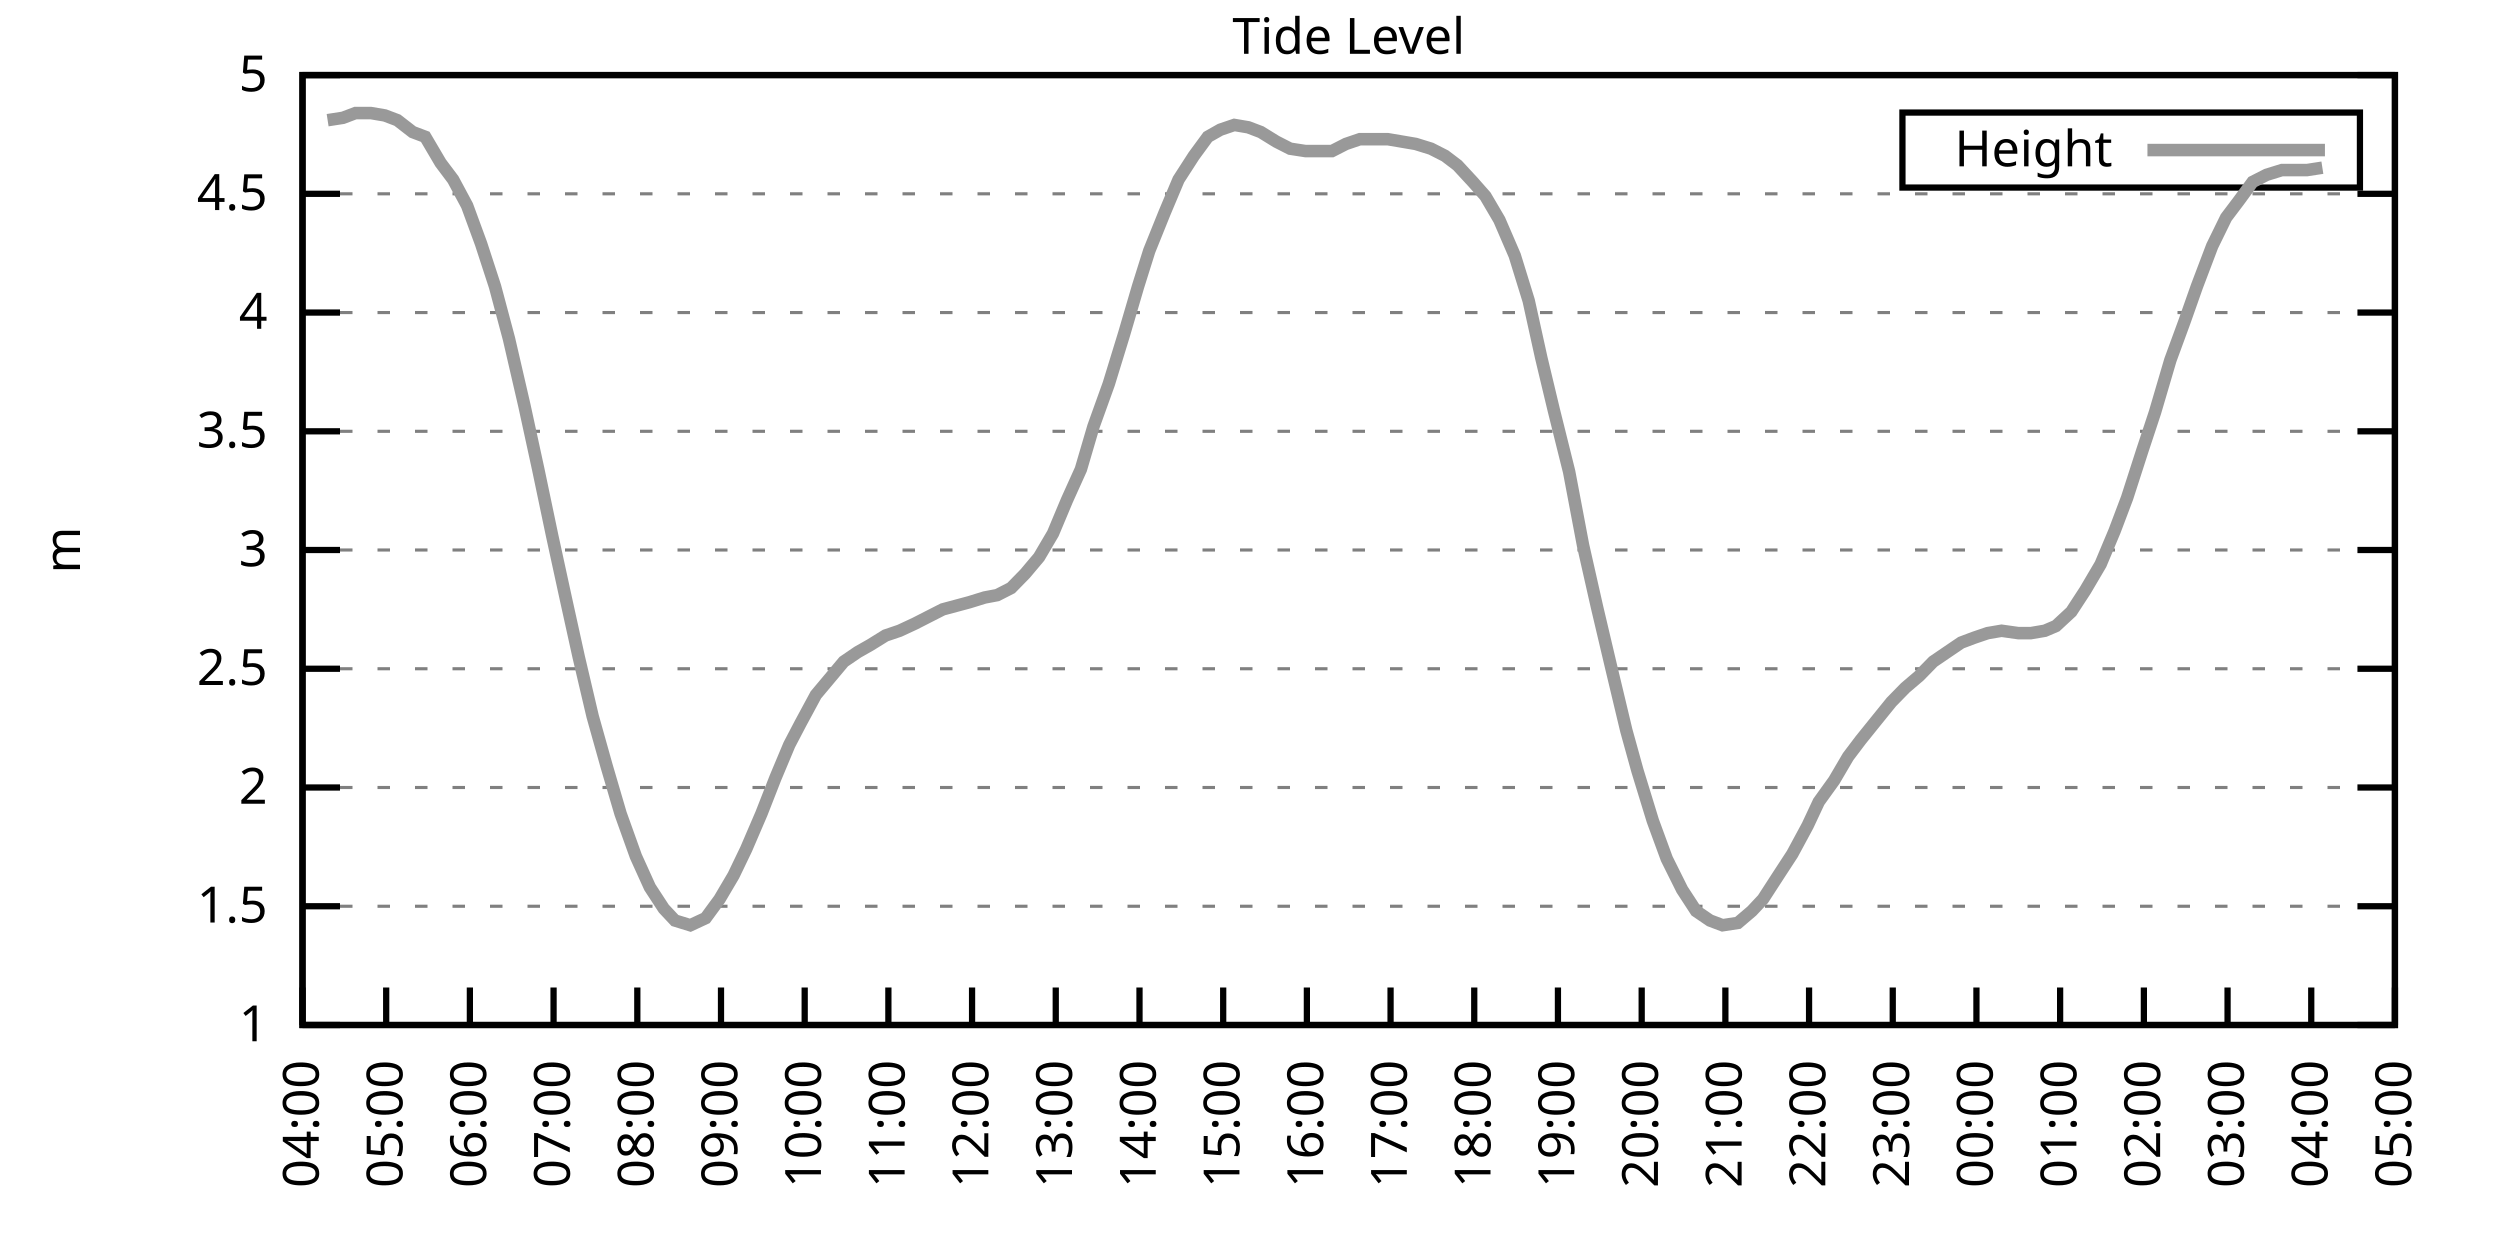
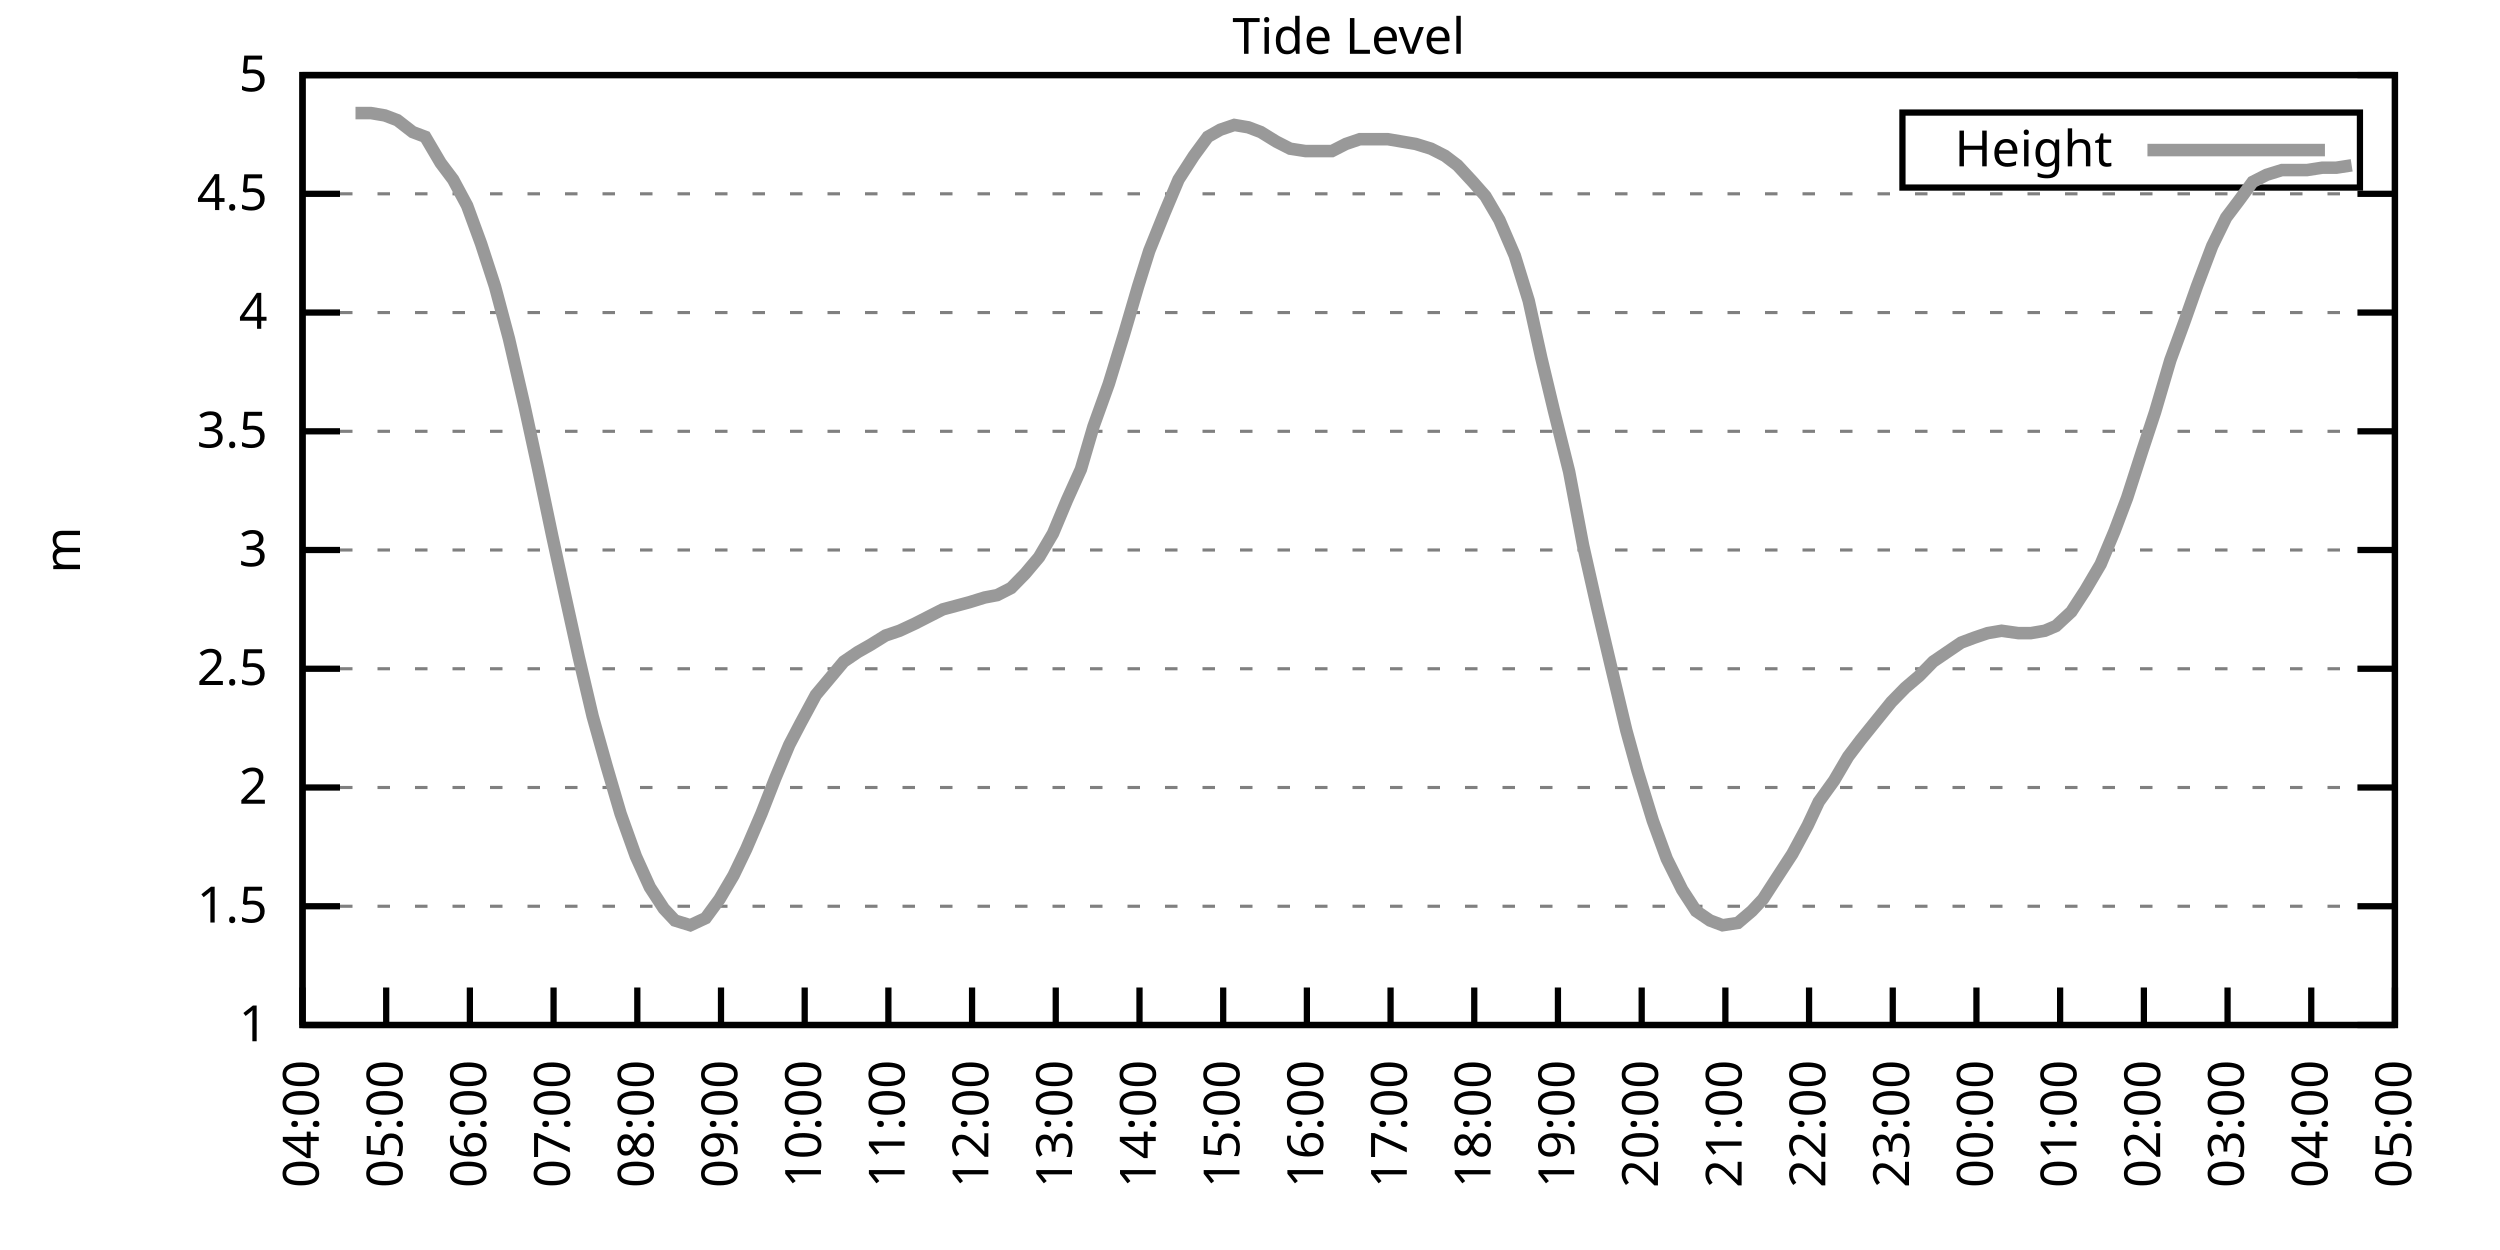
<svg xmlns="http://www.w3.org/2000/svg" xmlns:xlink="http://www.w3.org/1999/xlink" width="400" height="200" viewBox="0 0 400 200">
  <g id="gnuplot_canvas">
    <rect x="0" y="0" width="400" height="200" fill="none" />
    <defs>
      <circle id="gpDot" r="0.5" stroke-width="0.5" stroke="currentColor" />
      <path id="gpPt0" stroke-width="0.333" stroke="currentColor" d="M-1,0 h2 M0,-1 v2" />
      <path id="gpPt1" stroke-width="0.333" stroke="currentColor" d="M-1,-1 L1,1 M1,-1 L-1,1" />
      <path id="gpPt2" stroke-width="0.333" stroke="currentColor" d="M-1,0 L1,0 M0,-1 L0,1 M-1,-1 L1,1 M-1,1 L1,-1" />
      <rect id="gpPt3" stroke-width="0.333" stroke="currentColor" x="-1" y="-1" width="2" height="2" />
      <rect id="gpPt4" stroke-width="0.333" stroke="currentColor" fill="currentColor" x="-1" y="-1" width="2" height="2" />
      <circle id="gpPt5" stroke-width="0.333" stroke="currentColor" cx="0" cy="0" r="1" />
      <use xlink:href="#gpPt5" id="gpPt6" fill="currentColor" stroke="none" />
      <path id="gpPt7" stroke-width="0.333" stroke="currentColor" d="M0,-1.33 L-1.33,0.67 L1.33,0.67 z" />
      <use xlink:href="#gpPt7" id="gpPt8" fill="currentColor" stroke="none" />
      <use xlink:href="#gpPt7" id="gpPt9" stroke="currentColor" transform="rotate(180)" />
      <use xlink:href="#gpPt9" id="gpPt10" fill="currentColor" stroke="none" />
      <use xlink:href="#gpPt3" id="gpPt11" stroke="currentColor" transform="rotate(45)" />
      <use xlink:href="#gpPt11" id="gpPt12" fill="currentColor" stroke="none" />
      <path id="gpPt13" stroke-width="0.333" stroke="currentColor" d="M0,1.330 L1.265,0.411 L0.782,-1.067 L-0.782,-1.076 L-1.265,0.411 z" />
      <use xlink:href="#gpPt13" id="gpPt14" fill="currentColor" stroke="none" />
      <filter id="textbox" filterUnits="objectBoundingBox" x="0" y="0" height="1" width="1">
        <feFlood flood-color="white" flood-opacity="1" result="bgnd" />
        <feComposite in="SourceGraphic" in2="bgnd" operator="atop" />
      </filter>
      <filter id="greybox" filterUnits="objectBoundingBox" x="0" y="0" height="1" width="1">
        <feFlood flood-color="lightgrey" flood-opacity="1" result="grey" />
        <feComposite in="SourceGraphic" in2="grey" operator="atop" />
      </filter>
    </defs>
    <g fill="none" color="white" stroke="currentColor" stroke-width="1.00" stroke-linecap="butt" stroke-linejoin="miter">
</g>
    <g fill="none" color="black" stroke="currentColor" stroke-width="1.00" stroke-linecap="butt" stroke-linejoin="miter">
      <g stroke="none" shape-rendering="crispEdges">
        <polygon fill="rgb(255, 255, 255)" points="48.40,164.00 383.18,164.00 383.18,12.02 48.40,12.02 " />
      </g>
    </g>
    <g fill="none" color="black" stroke="currentColor" stroke-width="1.00" stroke-linecap="butt" stroke-linejoin="miter">
</g>
    <g fill="none" color="black" stroke="black" stroke-width="0.50" stroke-linecap="butt" stroke-linejoin="miter">
</g>
    <g fill="none" color="gray" stroke="currentColor" stroke-width="0.50" stroke-linecap="butt" stroke-linejoin="miter">
      <path stroke="gray" stroke-dasharray="2,4" class="gridline" d="M48.40,164.00 L383.19,164.00  " />
    </g>
    <g fill="none" color="gray" stroke="gray" stroke-width="1.00" stroke-linecap="butt" stroke-linejoin="miter">
</g>
    <g fill="none" color="black" stroke="currentColor" stroke-width="1.00" stroke-linecap="butt" stroke-linejoin="miter">
      <path stroke="black" d="M48.40,164.00 L54.40,164.00 M383.19,164.00 L377.19,164.00  " />
      <g transform="translate(42.80,166.60)" stroke="none" fill="black" font-family="Sans" font-size="8.00" text-anchor="end">
        <text>
          <tspan font-family="Sans"> 1</tspan>
        </text>
      </g>
    </g>
    <g fill="none" color="black" stroke="currentColor" stroke-width="1.00" stroke-linecap="butt" stroke-linejoin="miter">
</g>
    <g fill="none" color="black" stroke="black" stroke-width="0.50" stroke-linecap="butt" stroke-linejoin="miter">
</g>
    <g fill="none" color="gray" stroke="currentColor" stroke-width="0.50" stroke-linecap="butt" stroke-linejoin="miter">
      <path stroke="gray" stroke-dasharray="2,4" class="gridline" d="M48.40,145.00 L383.19,145.00  " />
    </g>
    <g fill="none" color="gray" stroke="gray" stroke-width="1.00" stroke-linecap="butt" stroke-linejoin="miter">
</g>
    <g fill="none" color="black" stroke="currentColor" stroke-width="1.00" stroke-linecap="butt" stroke-linejoin="miter">
      <path stroke="black" d="M48.40,145.00 L54.40,145.00 M383.19,145.00 L377.19,145.00  " />
      <g transform="translate(42.80,147.60)" stroke="none" fill="black" font-family="Sans" font-size="8.00" text-anchor="end">
        <text>
          <tspan font-family="Sans"> 1.5</tspan>
        </text>
      </g>
    </g>
    <g fill="none" color="black" stroke="currentColor" stroke-width="1.00" stroke-linecap="butt" stroke-linejoin="miter">
</g>
    <g fill="none" color="black" stroke="black" stroke-width="0.50" stroke-linecap="butt" stroke-linejoin="miter">
</g>
    <g fill="none" color="gray" stroke="currentColor" stroke-width="0.50" stroke-linecap="butt" stroke-linejoin="miter">
      <path stroke="gray" stroke-dasharray="2,4" class="gridline" d="M48.40,126.00 L383.19,126.00  " />
    </g>
    <g fill="none" color="gray" stroke="gray" stroke-width="1.00" stroke-linecap="butt" stroke-linejoin="miter">
</g>
    <g fill="none" color="black" stroke="currentColor" stroke-width="1.00" stroke-linecap="butt" stroke-linejoin="miter">
      <path stroke="black" d="M48.40,126.00 L54.40,126.00 M383.19,126.00 L377.19,126.00  " />
      <g transform="translate(42.80,128.60)" stroke="none" fill="black" font-family="Sans" font-size="8.00" text-anchor="end">
        <text>
          <tspan font-family="Sans"> 2</tspan>
        </text>
      </g>
    </g>
    <g fill="none" color="black" stroke="currentColor" stroke-width="1.00" stroke-linecap="butt" stroke-linejoin="miter">
</g>
    <g fill="none" color="black" stroke="black" stroke-width="0.50" stroke-linecap="butt" stroke-linejoin="miter">
</g>
    <g fill="none" color="gray" stroke="currentColor" stroke-width="0.50" stroke-linecap="butt" stroke-linejoin="miter">
      <path stroke="gray" stroke-dasharray="2,4" class="gridline" d="M48.40,107.00 L383.19,107.00  " />
    </g>
    <g fill="none" color="gray" stroke="gray" stroke-width="1.00" stroke-linecap="butt" stroke-linejoin="miter">
</g>
    <g fill="none" color="black" stroke="currentColor" stroke-width="1.00" stroke-linecap="butt" stroke-linejoin="miter">
      <path stroke="black" d="M48.40,107.00 L54.40,107.00 M383.19,107.00 L377.19,107.00  " />
      <g transform="translate(42.80,109.60)" stroke="none" fill="black" font-family="Sans" font-size="8.00" text-anchor="end">
        <text>
          <tspan font-family="Sans"> 2.5</tspan>
        </text>
      </g>
    </g>
    <g fill="none" color="black" stroke="currentColor" stroke-width="1.00" stroke-linecap="butt" stroke-linejoin="miter">
</g>
    <g fill="none" color="black" stroke="black" stroke-width="0.50" stroke-linecap="butt" stroke-linejoin="miter">
</g>
    <g fill="none" color="gray" stroke="currentColor" stroke-width="0.50" stroke-linecap="butt" stroke-linejoin="miter">
      <path stroke="gray" stroke-dasharray="2,4" class="gridline" d="M48.40,88.00 L383.19,88.00  " />
    </g>
    <g fill="none" color="gray" stroke="gray" stroke-width="1.00" stroke-linecap="butt" stroke-linejoin="miter">
</g>
    <g fill="none" color="black" stroke="currentColor" stroke-width="1.00" stroke-linecap="butt" stroke-linejoin="miter">
      <path stroke="black" d="M48.40,88.00 L54.40,88.00 M383.19,88.00 L377.19,88.00  " />
      <g transform="translate(42.80,90.60)" stroke="none" fill="black" font-family="Sans" font-size="8.00" text-anchor="end">
        <text>
          <tspan font-family="Sans"> 3</tspan>
        </text>
      </g>
    </g>
    <g fill="none" color="black" stroke="currentColor" stroke-width="1.00" stroke-linecap="butt" stroke-linejoin="miter">
</g>
    <g fill="none" color="black" stroke="black" stroke-width="0.50" stroke-linecap="butt" stroke-linejoin="miter">
</g>
    <g fill="none" color="gray" stroke="currentColor" stroke-width="0.50" stroke-linecap="butt" stroke-linejoin="miter">
      <path stroke="gray" stroke-dasharray="2,4" class="gridline" d="M48.40,69.01 L383.19,69.01  " />
    </g>
    <g fill="none" color="gray" stroke="gray" stroke-width="1.00" stroke-linecap="butt" stroke-linejoin="miter">
</g>
    <g fill="none" color="black" stroke="currentColor" stroke-width="1.00" stroke-linecap="butt" stroke-linejoin="miter">
      <path stroke="black" d="M48.40,69.01 L54.40,69.01 M383.19,69.01 L377.19,69.01  " />
      <g transform="translate(42.80,71.61)" stroke="none" fill="black" font-family="Sans" font-size="8.00" text-anchor="end">
        <text>
          <tspan font-family="Sans"> 3.5</tspan>
        </text>
      </g>
    </g>
    <g fill="none" color="black" stroke="currentColor" stroke-width="1.00" stroke-linecap="butt" stroke-linejoin="miter">
</g>
    <g fill="none" color="black" stroke="black" stroke-width="0.50" stroke-linecap="butt" stroke-linejoin="miter">
</g>
    <g fill="none" color="gray" stroke="currentColor" stroke-width="0.50" stroke-linecap="butt" stroke-linejoin="miter">
      <path stroke="gray" stroke-dasharray="2,4" class="gridline" d="M48.40,50.01 L383.19,50.01  " />
    </g>
    <g fill="none" color="gray" stroke="gray" stroke-width="1.00" stroke-linecap="butt" stroke-linejoin="miter">
</g>
    <g fill="none" color="black" stroke="currentColor" stroke-width="1.00" stroke-linecap="butt" stroke-linejoin="miter">
      <path stroke="black" d="M48.40,50.01 L54.40,50.01 M383.19,50.01 L377.19,50.01  " />
      <g transform="translate(42.80,52.61)" stroke="none" fill="black" font-family="Sans" font-size="8.00" text-anchor="end">
        <text>
          <tspan font-family="Sans"> 4</tspan>
        </text>
      </g>
    </g>
    <g fill="none" color="black" stroke="currentColor" stroke-width="1.00" stroke-linecap="butt" stroke-linejoin="miter">
</g>
    <g fill="none" color="black" stroke="black" stroke-width="0.50" stroke-linecap="butt" stroke-linejoin="miter">
</g>
    <g fill="none" color="gray" stroke="currentColor" stroke-width="0.50" stroke-linecap="butt" stroke-linejoin="miter">
      <path stroke="gray" stroke-dasharray="2,4" class="gridline" d="M48.40,31.01 L383.19,31.01  " />
    </g>
    <g fill="none" color="gray" stroke="gray" stroke-width="1.00" stroke-linecap="butt" stroke-linejoin="miter">
</g>
    <g fill="none" color="black" stroke="currentColor" stroke-width="1.00" stroke-linecap="butt" stroke-linejoin="miter">
      <path stroke="black" d="M48.40,31.01 L54.40,31.01 M383.19,31.01 L377.19,31.01  " />
      <g transform="translate(42.80,33.61)" stroke="none" fill="black" font-family="Sans" font-size="8.00" text-anchor="end">
        <text>
          <tspan font-family="Sans"> 4.5</tspan>
        </text>
      </g>
    </g>
    <g fill="none" color="black" stroke="currentColor" stroke-width="1.00" stroke-linecap="butt" stroke-linejoin="miter">
</g>
    <g fill="none" color="black" stroke="black" stroke-width="0.50" stroke-linecap="butt" stroke-linejoin="miter">
</g>
    <g fill="none" color="gray" stroke="currentColor" stroke-width="0.50" stroke-linecap="butt" stroke-linejoin="miter">
      <path stroke="gray" stroke-dasharray="2,4" class="gridline" d="M48.40,12.01 L383.19,12.01  " />
    </g>
    <g fill="none" color="gray" stroke="gray" stroke-width="1.00" stroke-linecap="butt" stroke-linejoin="miter">
</g>
    <g fill="none" color="black" stroke="currentColor" stroke-width="1.00" stroke-linecap="butt" stroke-linejoin="miter">
      <path stroke="black" d="M48.40,12.01 L54.40,12.01 M383.19,12.01 L377.19,12.01  " />
      <g transform="translate(42.80,14.61)" stroke="none" fill="black" font-family="Sans" font-size="8.00" text-anchor="end">
        <text>
          <tspan font-family="Sans"> 5</tspan>
        </text>
      </g>
    </g>
    <g fill="none" color="black" stroke="currentColor" stroke-width="1.00" stroke-linecap="butt" stroke-linejoin="miter">
      <path stroke="black" d="M48.40,164.00 L48.40,158.00  " />
      <g transform="translate(51.00,169.60) rotate(270.00)" stroke="none" fill="black" font-family="Sans" font-size="8.00" text-anchor="end">
        <text>
          <tspan font-family="Sans">04:00</tspan>
        </text>
      </g>
    </g>
    <g fill="none" color="black" stroke="currentColor" stroke-width="1.00" stroke-linecap="butt" stroke-linejoin="miter">
      <path stroke="black" d="M61.79,164.00 L61.79,158.00  " />
      <g transform="translate(64.39,169.60) rotate(270.00)" stroke="none" fill="black" font-family="Sans" font-size="8.00" text-anchor="end">
        <text>
          <tspan font-family="Sans">05:00</tspan>
        </text>
      </g>
    </g>
    <g fill="none" color="black" stroke="currentColor" stroke-width="1.00" stroke-linecap="butt" stroke-linejoin="miter">
      <path stroke="black" d="M75.18,164.00 L75.18,158.00  " />
      <g transform="translate(77.78,169.60) rotate(270.00)" stroke="none" fill="black" font-family="Sans" font-size="8.00" text-anchor="end">
        <text>
          <tspan font-family="Sans">06:00</tspan>
        </text>
      </g>
    </g>
    <g fill="none" color="black" stroke="currentColor" stroke-width="1.00" stroke-linecap="butt" stroke-linejoin="miter">
      <path stroke="black" d="M88.57,164.00 L88.57,158.00  " />
      <g transform="translate(91.17,169.60) rotate(270.00)" stroke="none" fill="black" font-family="Sans" font-size="8.00" text-anchor="end">
        <text>
          <tspan font-family="Sans">07:00</tspan>
        </text>
      </g>
    </g>
    <g fill="none" color="black" stroke="currentColor" stroke-width="1.00" stroke-linecap="butt" stroke-linejoin="miter">
      <path stroke="black" d="M101.97,164.00 L101.97,158.00  " />
      <g transform="translate(104.57,169.60) rotate(270.00)" stroke="none" fill="black" font-family="Sans" font-size="8.00" text-anchor="end">
        <text>
          <tspan font-family="Sans">08:00</tspan>
        </text>
      </g>
    </g>
    <g fill="none" color="black" stroke="currentColor" stroke-width="1.00" stroke-linecap="butt" stroke-linejoin="miter">
      <path stroke="black" d="M115.36,164.00 L115.36,158.00  " />
      <g transform="translate(117.96,169.60) rotate(270.00)" stroke="none" fill="black" font-family="Sans" font-size="8.00" text-anchor="end">
        <text>
          <tspan font-family="Sans">09:00</tspan>
        </text>
      </g>
    </g>
    <g fill="none" color="black" stroke="currentColor" stroke-width="1.00" stroke-linecap="butt" stroke-linejoin="miter">
      <path stroke="black" d="M128.75,164.00 L128.75,158.00  " />
      <g transform="translate(131.35,169.60) rotate(270.00)" stroke="none" fill="black" font-family="Sans" font-size="8.00" text-anchor="end">
        <text>
          <tspan font-family="Sans">10:00</tspan>
        </text>
      </g>
    </g>
    <g fill="none" color="black" stroke="currentColor" stroke-width="1.00" stroke-linecap="butt" stroke-linejoin="miter">
      <path stroke="black" d="M142.14,164.00 L142.14,158.00  " />
      <g transform="translate(144.74,169.60) rotate(270.00)" stroke="none" fill="black" font-family="Sans" font-size="8.00" text-anchor="end">
        <text>
          <tspan font-family="Sans">11:00</tspan>
        </text>
      </g>
    </g>
    <g fill="none" color="black" stroke="currentColor" stroke-width="1.00" stroke-linecap="butt" stroke-linejoin="miter">
      <path stroke="black" d="M155.53,164.00 L155.53,158.00  " />
      <g transform="translate(158.13,169.60) rotate(270.00)" stroke="none" fill="black" font-family="Sans" font-size="8.00" text-anchor="end">
        <text>
          <tspan font-family="Sans">12:00</tspan>
        </text>
      </g>
    </g>
    <g fill="none" color="black" stroke="currentColor" stroke-width="1.00" stroke-linecap="butt" stroke-linejoin="miter">
      <path stroke="black" d="M168.92,164.00 L168.92,158.00  " />
      <g transform="translate(171.52,169.60) rotate(270.00)" stroke="none" fill="black" font-family="Sans" font-size="8.00" text-anchor="end">
        <text>
          <tspan font-family="Sans">13:00</tspan>
        </text>
      </g>
    </g>
    <g fill="none" color="black" stroke="currentColor" stroke-width="1.00" stroke-linecap="butt" stroke-linejoin="miter">
      <path stroke="black" d="M182.32,164.00 L182.32,158.00  " />
      <g transform="translate(184.92,169.60) rotate(270.00)" stroke="none" fill="black" font-family="Sans" font-size="8.00" text-anchor="end">
        <text>
          <tspan font-family="Sans">14:00</tspan>
        </text>
      </g>
    </g>
    <g fill="none" color="black" stroke="currentColor" stroke-width="1.00" stroke-linecap="butt" stroke-linejoin="miter">
      <path stroke="black" d="M195.71,164.00 L195.71,158.00  " />
      <g transform="translate(198.31,169.60) rotate(270.00)" stroke="none" fill="black" font-family="Sans" font-size="8.00" text-anchor="end">
        <text>
          <tspan font-family="Sans">15:00</tspan>
        </text>
      </g>
    </g>
    <g fill="none" color="black" stroke="currentColor" stroke-width="1.00" stroke-linecap="butt" stroke-linejoin="miter">
      <path stroke="black" d="M209.10,164.00 L209.10,158.00  " />
      <g transform="translate(211.70,169.60) rotate(270.00)" stroke="none" fill="black" font-family="Sans" font-size="8.00" text-anchor="end">
        <text>
          <tspan font-family="Sans">16:00</tspan>
        </text>
      </g>
    </g>
    <g fill="none" color="black" stroke="currentColor" stroke-width="1.00" stroke-linecap="butt" stroke-linejoin="miter">
      <path stroke="black" d="M222.49,164.00 L222.49,158.00  " />
      <g transform="translate(225.09,169.60) rotate(270.00)" stroke="none" fill="black" font-family="Sans" font-size="8.00" text-anchor="end">
        <text>
          <tspan font-family="Sans">17:00</tspan>
        </text>
      </g>
    </g>
    <g fill="none" color="black" stroke="currentColor" stroke-width="1.00" stroke-linecap="butt" stroke-linejoin="miter">
      <path stroke="black" d="M235.88,164.00 L235.88,158.00  " />
      <g transform="translate(238.48,169.60) rotate(270.00)" stroke="none" fill="black" font-family="Sans" font-size="8.00" text-anchor="end">
        <text>
          <tspan font-family="Sans">18:00</tspan>
        </text>
      </g>
    </g>
    <g fill="none" color="black" stroke="currentColor" stroke-width="1.00" stroke-linecap="butt" stroke-linejoin="miter">
      <path stroke="black" d="M249.27,164.00 L249.27,158.00  " />
      <g transform="translate(251.87,169.60) rotate(270.00)" stroke="none" fill="black" font-family="Sans" font-size="8.00" text-anchor="end">
        <text>
          <tspan font-family="Sans">19:00</tspan>
        </text>
      </g>
    </g>
    <g fill="none" color="black" stroke="currentColor" stroke-width="1.00" stroke-linecap="butt" stroke-linejoin="miter">
      <path stroke="black" d="M262.67,164.00 L262.67,158.00  " />
      <g transform="translate(265.27,169.60) rotate(270.00)" stroke="none" fill="black" font-family="Sans" font-size="8.00" text-anchor="end">
        <text>
          <tspan font-family="Sans">20:00</tspan>
        </text>
      </g>
    </g>
    <g fill="none" color="black" stroke="currentColor" stroke-width="1.00" stroke-linecap="butt" stroke-linejoin="miter">
      <path stroke="black" d="M276.06,164.00 L276.06,158.00  " />
      <g transform="translate(278.66,169.60) rotate(270.00)" stroke="none" fill="black" font-family="Sans" font-size="8.00" text-anchor="end">
        <text>
          <tspan font-family="Sans">21:00</tspan>
        </text>
      </g>
    </g>
    <g fill="none" color="black" stroke="currentColor" stroke-width="1.00" stroke-linecap="butt" stroke-linejoin="miter">
      <path stroke="black" d="M289.45,164.00 L289.45,158.00  " />
      <g transform="translate(292.05,169.60) rotate(270.00)" stroke="none" fill="black" font-family="Sans" font-size="8.00" text-anchor="end">
        <text>
          <tspan font-family="Sans">22:00</tspan>
        </text>
      </g>
    </g>
    <g fill="none" color="black" stroke="currentColor" stroke-width="1.00" stroke-linecap="butt" stroke-linejoin="miter">
      <path stroke="black" d="M302.84,164.00 L302.84,158.00  " />
      <g transform="translate(305.44,169.60) rotate(270.00)" stroke="none" fill="black" font-family="Sans" font-size="8.00" text-anchor="end">
        <text>
          <tspan font-family="Sans">23:00</tspan>
        </text>
      </g>
    </g>
    <g fill="none" color="black" stroke="currentColor" stroke-width="1.00" stroke-linecap="butt" stroke-linejoin="miter">
      <path stroke="black" d="M316.23,164.00 L316.23,158.00  " />
      <g transform="translate(318.83,169.60) rotate(270.00)" stroke="none" fill="black" font-family="Sans" font-size="8.00" text-anchor="end">
        <text>
          <tspan font-family="Sans">00:00</tspan>
        </text>
      </g>
    </g>
    <g fill="none" color="black" stroke="currentColor" stroke-width="1.00" stroke-linecap="butt" stroke-linejoin="miter">
      <path stroke="black" d="M329.62,164.00 L329.62,158.00  " />
      <g transform="translate(332.22,169.60) rotate(270.00)" stroke="none" fill="black" font-family="Sans" font-size="8.00" text-anchor="end">
        <text>
          <tspan font-family="Sans">01:00</tspan>
        </text>
      </g>
    </g>
    <g fill="none" color="black" stroke="currentColor" stroke-width="1.00" stroke-linecap="butt" stroke-linejoin="miter">
      <path stroke="black" d="M343.02,164.00 L343.02,158.00  " />
      <g transform="translate(345.62,169.60) rotate(270.00)" stroke="none" fill="black" font-family="Sans" font-size="8.00" text-anchor="end">
        <text>
          <tspan font-family="Sans">02:00</tspan>
        </text>
      </g>
    </g>
    <g fill="none" color="black" stroke="currentColor" stroke-width="1.00" stroke-linecap="butt" stroke-linejoin="miter">
      <path stroke="black" d="M356.41,164.00 L356.41,158.00  " />
      <g transform="translate(359.01,169.60) rotate(270.00)" stroke="none" fill="black" font-family="Sans" font-size="8.00" text-anchor="end">
        <text>
          <tspan font-family="Sans">03:00</tspan>
        </text>
      </g>
    </g>
    <g fill="none" color="black" stroke="currentColor" stroke-width="1.00" stroke-linecap="butt" stroke-linejoin="miter">
      <path stroke="black" d="M369.80,164.00 L369.80,158.00  " />
      <g transform="translate(372.40,169.60) rotate(270.00)" stroke="none" fill="black" font-family="Sans" font-size="8.00" text-anchor="end">
        <text>
          <tspan font-family="Sans">04:00</tspan>
        </text>
      </g>
    </g>
    <g fill="none" color="black" stroke="currentColor" stroke-width="1.00" stroke-linecap="butt" stroke-linejoin="miter">
      <path stroke="black" d="M383.19,164.00 L383.19,158.00  " />
      <g transform="translate(385.79,169.60) rotate(270.00)" stroke="none" fill="black" font-family="Sans" font-size="8.00" text-anchor="end">
        <text>
          <tspan font-family="Sans">05:00</tspan>
        </text>
      </g>
    </g>
    <g fill="none" color="black" stroke="currentColor" stroke-width="1.00" stroke-linecap="butt" stroke-linejoin="miter">
</g>
    <g fill="none" color="black" stroke="currentColor" stroke-width="1.00" stroke-linecap="butt" stroke-linejoin="miter">
      <path stroke="black" d="M48.40,12.01 L48.40,164.00 L383.19,164.00 L383.19,12.01 L48.40,12.01 Z  " />
    </g>
    <g fill="none" color="black" stroke="currentColor" stroke-width="1.00" stroke-linecap="butt" stroke-linejoin="miter">
</g>
    <g fill="none" color="black" stroke="currentColor" stroke-width="1.00" stroke-linecap="butt" stroke-linejoin="miter">
      <path stroke="black" d="M304.39,30.01 L304.39,18.01 L377.59,18.01 L377.59,30.01 L304.39,30.01 Z  " />
    </g>
    <g id="Tide_level_plot_1">
      <g fill="none" color="white" stroke="black" stroke-width="2.00" stroke-linecap="butt" stroke-linejoin="miter">
</g>
      <g fill="none" color="black" stroke="currentColor" stroke-width="2.00" stroke-linecap="butt" stroke-linejoin="miter">
        <g transform="translate(337.99,26.61)" stroke="none" fill="black" font-family="Sans" font-size="8.00" text-anchor="end">
          <text>
            <tspan font-family="Sans">Height</tspan>
          </text>
        </g>
      </g>
      <g fill="none" color="black" stroke="currentColor" stroke-width="2.00" stroke-linecap="butt" stroke-linejoin="miter">
-         <path stroke="rgb(153, 153, 153)" d="M343.59,24.01 L371.99,24.01 M52.42,19.23 L54.87,18.85 L56.88,18.09 L59.34,18.09 L61.57,18.47 L63.58,19.23   L66.03,21.13 L68.04,21.89 L70.50,26.07 L72.50,28.73 L74.74,32.91 L76.97,38.99 L79.20,45.83 L81.43,54.19   L83.89,64.83 L86.12,75.09 L88.35,85.73 L90.58,95.98 L92.59,105.10 L94.82,114.60 L97.06,122.58 L99.29,130.18   L101.74,137.02 L103.98,141.96 L106.21,145.38 L107.99,147.28 L110.45,148.04 L112.90,146.90 L115.13,143.86 L117.37,140.06   L119.38,135.88 L121.83,130.18 L124.06,124.48 L126.29,119.16 L128.08,115.74 L130.54,111.18 L132.77,108.52 L135.00,105.86   L137.23,104.34 L139.24,103.20 L141.69,101.68 L143.93,100.92 L146.38,99.78 L148.61,98.64 L150.85,97.50 L155.09,96.36   L157.54,95.60 L159.55,95.22 L161.78,94.08 L164.01,91.80 L166.25,89.14 L168.48,85.35 L170.71,80.03 L172.94,75.09   L174.95,68.25 L177.41,61.41 L179.86,53.43 L182.09,45.83 L183.88,40.13 L186.33,34.05 L188.57,28.73 L191.02,24.93   L193.25,21.89 L195.26,20.75 L197.49,19.99 L199.73,20.37 L201.73,21.13 L204.19,22.65 L206.42,23.79 L208.88,24.17   L210.88,24.17 L213.12,24.17 L215.35,23.03 L217.58,22.27 L219.81,22.27 L222.04,22.27 L224.28,22.65 L226.51,23.03   L228.96,23.79 L231.20,24.93 L233.20,26.45 L235.66,29.11 L237.67,31.39 L239.90,35.19 L242.36,40.89 L244.59,48.11   L246.60,57.23 L248.60,65.59 L251.06,75.47 L253.29,87.25 L255.52,97.12 L257.76,106.62 L260.21,116.88 L262.00,123.34   L264.45,131.32 L266.68,137.40 L269.14,142.34 L271.37,145.76 L273.60,147.28 L275.61,148.04 L278.07,147.66 L280.30,145.76   L282.08,143.86 L284.54,140.06 L286.77,136.64 L289.23,132.08 L291.01,128.28 L293.47,124.86 L295.70,121.06 L297.71,118.40   L300.16,115.36 L302.62,112.32 L304.85,110.04 L307.08,108.14 L309.31,105.86 L311.54,104.34 L313.78,102.82 L315.79,102.06   L318.02,101.30 L320.25,100.92 L322.93,101.30 L324.94,101.30 L327.17,100.92 L328.95,100.16 L331.41,97.88 L333.64,94.46   L336.10,90.28 L338.33,84.97 L340.34,79.65 L342.79,72.05 L344.80,65.97 L347.26,57.61 L349.49,51.53 L351.50,45.83   L353.95,39.37 L356.18,34.81 L358.19,32.15 L360.42,29.11 L362.66,27.97 L365.11,27.21 L367.34,27.21 L369.13,27.21   L371.58,26.83  " />
+         <path stroke="rgb(153, 153, 153)" d="M343.59,24.01 L371.99,24.01 M56.88,18.09 L59.34,18.09 L61.57,18.47 L63.58,19.23 L66.03,21.13 L68.04,21.89   L70.50,26.07 L72.50,28.73 L74.74,32.91 L76.97,38.99 L79.20,45.83 L81.43,54.19 L83.89,64.83 L86.12,75.09   L88.35,85.73 L90.58,95.98 L92.59,105.10 L94.82,114.60 L97.06,122.58 L99.29,130.18 L101.74,137.02 L103.98,141.96   L106.21,145.38 L107.99,147.28 L110.45,148.04 L112.90,146.90 L115.13,143.86 L117.37,140.06 L119.38,135.88 L121.83,130.18   L124.06,124.48 L126.29,119.16 L128.08,115.74 L130.54,111.18 L132.77,108.52 L135.00,105.86 L137.23,104.34 L139.24,103.20   L141.69,101.68 L143.93,100.92 L146.38,99.78 L148.61,98.64 L150.85,97.50 L155.09,96.36 L157.54,95.60 L159.55,95.22   L161.78,94.08 L164.01,91.80 L166.25,89.14 L168.48,85.35 L170.71,80.03 L172.94,75.09 L174.95,68.25 L177.41,61.41   L179.86,53.43 L182.09,45.83 L183.88,40.13 L186.33,34.05 L188.57,28.73 L191.02,24.93 L193.25,21.89 L195.26,20.75   L197.49,19.99 L199.73,20.37 L201.73,21.13 L204.19,22.65 L206.42,23.79 L208.88,24.17 L210.88,24.17 L213.12,24.17   L215.35,23.03 L217.58,22.27 L219.81,22.27 L222.04,22.27 L224.28,22.65 L226.51,23.03 L228.96,23.79 L231.20,24.93   L233.20,26.45 L235.66,29.11 L237.67,31.39 L239.90,35.19 L242.36,40.89 L244.59,48.11 L246.60,57.23 L248.60,65.59   L251.06,75.47 L253.29,87.25 L255.52,97.12 L257.76,106.62 L260.21,116.88 L262.00,123.34 L264.45,131.32 L266.68,137.40   L269.14,142.34 L271.37,145.76 L273.60,147.28 L275.61,148.04 L278.07,147.66 L280.30,145.76 L282.08,143.86 L284.54,140.06   L286.77,136.64 L289.23,132.08 L291.01,128.28 L293.47,124.86 L295.70,121.06 L297.71,118.40 L300.16,115.36 L302.62,112.32   L304.85,110.04 L307.08,108.14 L309.31,105.86 L311.54,104.34 L313.78,102.82 L315.79,102.06 L318.02,101.30 L320.25,100.92   L322.93,101.30 L324.94,101.30 L327.17,100.92 L328.95,100.16 L331.41,97.88 L333.64,94.46 L336.10,90.28 L338.33,84.97   L340.34,79.65 L342.79,72.05 L344.80,65.97 L347.26,57.61 L349.49,51.53 L351.50,45.83 L353.95,39.37 L356.18,34.81   L358.19,32.15 L360.42,29.11 L362.66,27.97 L365.11,27.21 L367.34,27.21 L369.13,27.21 L371.58,26.83 L373.82,26.83   L376.27,26.45  " />
      </g>
    </g>
    <g fill="none" color="black" stroke="currentColor" stroke-width="2.00" stroke-linecap="butt" stroke-linejoin="miter">
</g>
    <g fill="none" color="black" stroke="black" stroke-width="1.00" stroke-linecap="butt" stroke-linejoin="miter">
</g>
    <g fill="none" color="black" stroke="currentColor" stroke-width="1.00" stroke-linecap="butt" stroke-linejoin="miter">
      <path stroke="black" d="M48.40,12.01 L48.40,164.00 L383.19,164.00 L383.19,12.01 L48.40,12.01 Z  " />
      <g transform="translate(12.80,88.01) rotate(270.00)" stroke="none" fill="black" font-family="Sans" font-size="8.00" text-anchor="middle">
        <text>
          <tspan font-family="Sans">m</tspan>
        </text>
      </g>
    </g>
    <g fill="none" color="black" stroke="currentColor" stroke-width="1.00" stroke-linecap="butt" stroke-linejoin="miter">
</g>
    <g fill="none" color="black" stroke="currentColor" stroke-width="1.00" stroke-linecap="butt" stroke-linejoin="miter">
      <g transform="translate(215.79,8.61)" stroke="none" fill="black" font-family="Sans" font-size="8.00" text-anchor="middle">
        <text>
          <tspan font-family="Sans">Tide Level</tspan>
        </text>
      </g>
    </g>
    <g fill="none" color="black" stroke="currentColor" stroke-width="1.00" stroke-linecap="butt" stroke-linejoin="miter">
</g>
  </g>
</svg>
